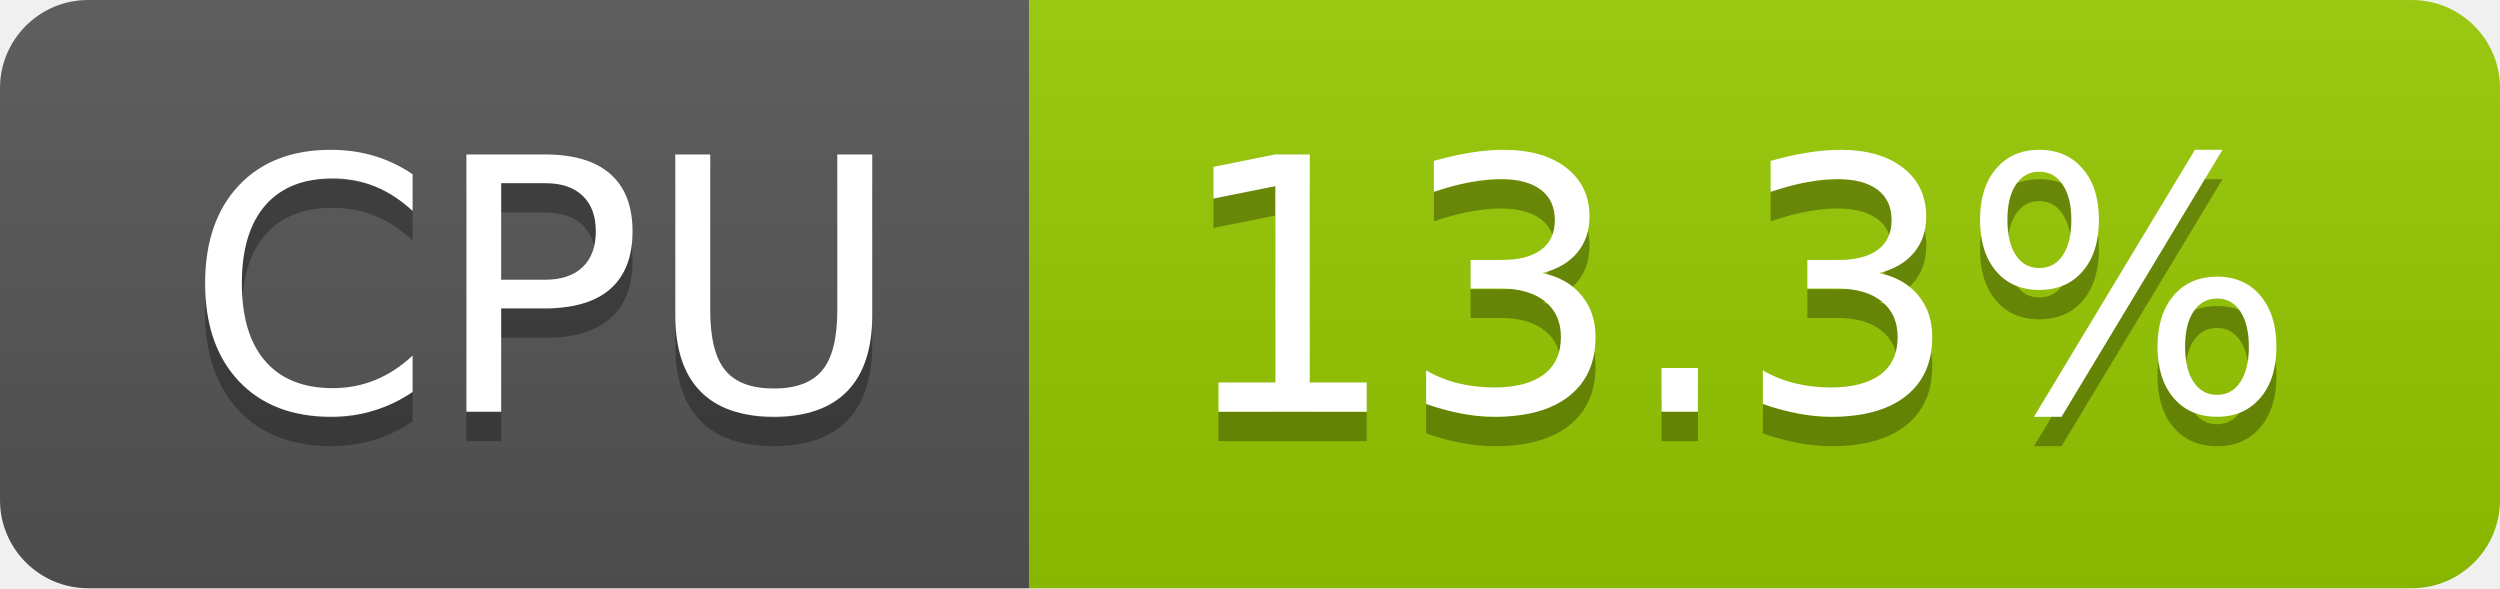
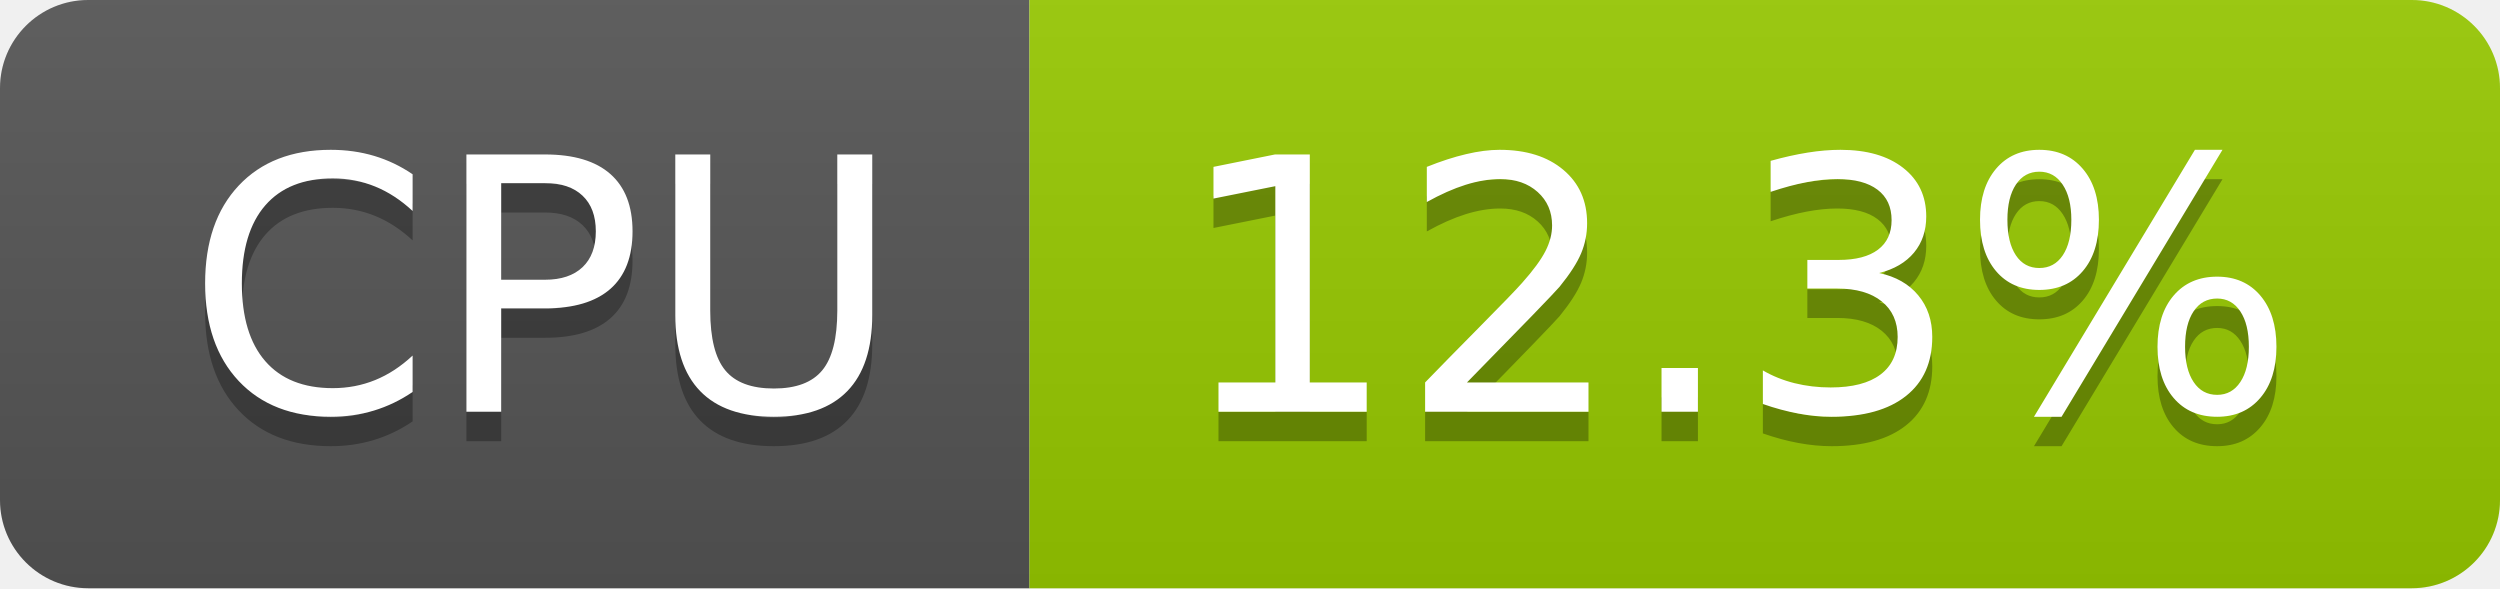
- <svg xmlns="http://www.w3.org/2000/svg" width="85" height="20" role="img" aria-label="CPU: 13.3%">
+ <svg xmlns="http://www.w3.org/2000/svg" width="85" height="20" role="img" aria-label="CPU: 12.3%">
  <linearGradient id="s" x2="0" y2="100%">
    <stop offset="0" stop-color="#bbb" stop-opacity=".1" />
    <stop offset="1" stop-opacity=".1" />
  </linearGradient>
  <clipPath id="r">
    <rect width="85" height="20" rx="3" fill="#fff" />
  </clipPath>
  <g clip-path="url(#r)">
    <rect width="35" height="20" fill="#555" />
    <rect x="35" width="50" height="20" fill="#97ca00" />
    <rect width="85" height="20" fill="url(#s)" />
  </g>
  <g fill="#fff" text-anchor="middle" font-family="Verdana,Geneva,DejaVu Sans,sans-serif" text-rendering="geometricPrecision" font-size="120">
    <text aria-hidden="true" x="185" y="150" fill="#010101" fill-opacity=".3" transform="scale(.1)" textLength="247">CPU</text>
    <text x="185" y="140" transform="scale(.1)" fill="#fff" textLength="247">CPU</text>
-     <text aria-hidden="true" x="590" y="150" fill="#010101" fill-opacity=".3" transform="scale(.1)" textLength="390">13.3%</text>
-     <text x="590" y="140" transform="scale(.1)" fill="#fff" textLength="390">13.3%</text>
+     <text aria-hidden="true" x="590" y="150" fill="#010101" fill-opacity=".3" transform="scale(.1)" textLength="390">12.3%</text>
+     <text x="590" y="140" transform="scale(.1)" fill="#fff" textLength="390">12.3%</text>
  </g>
</svg>
